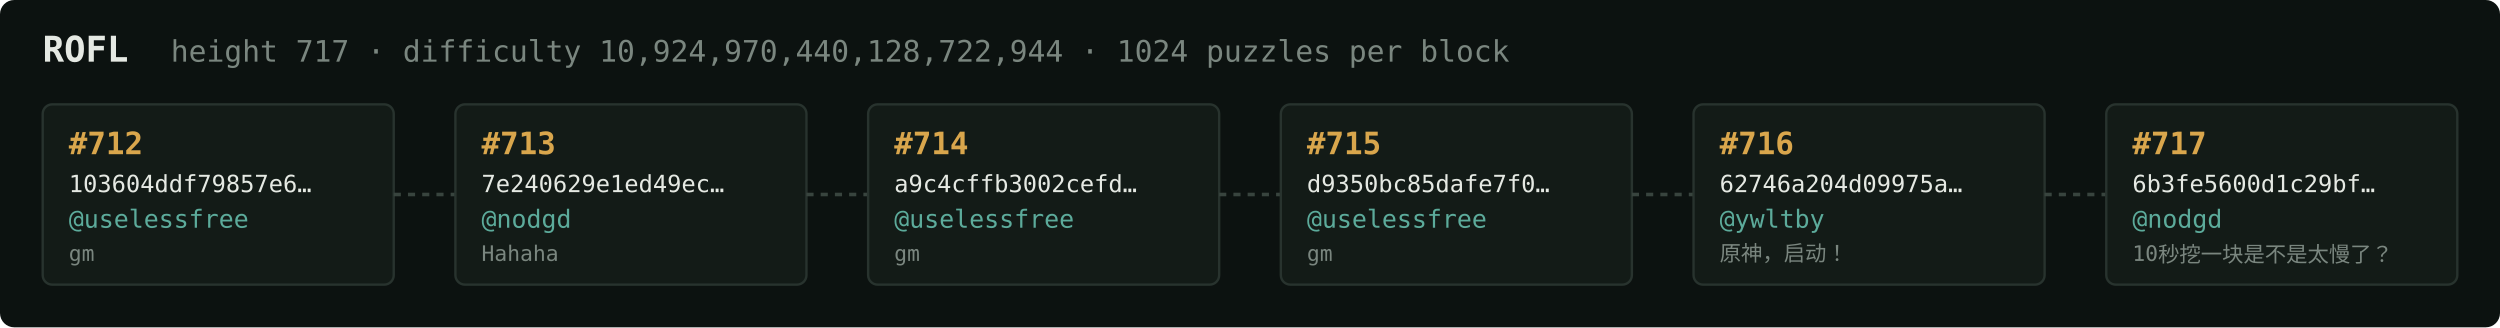
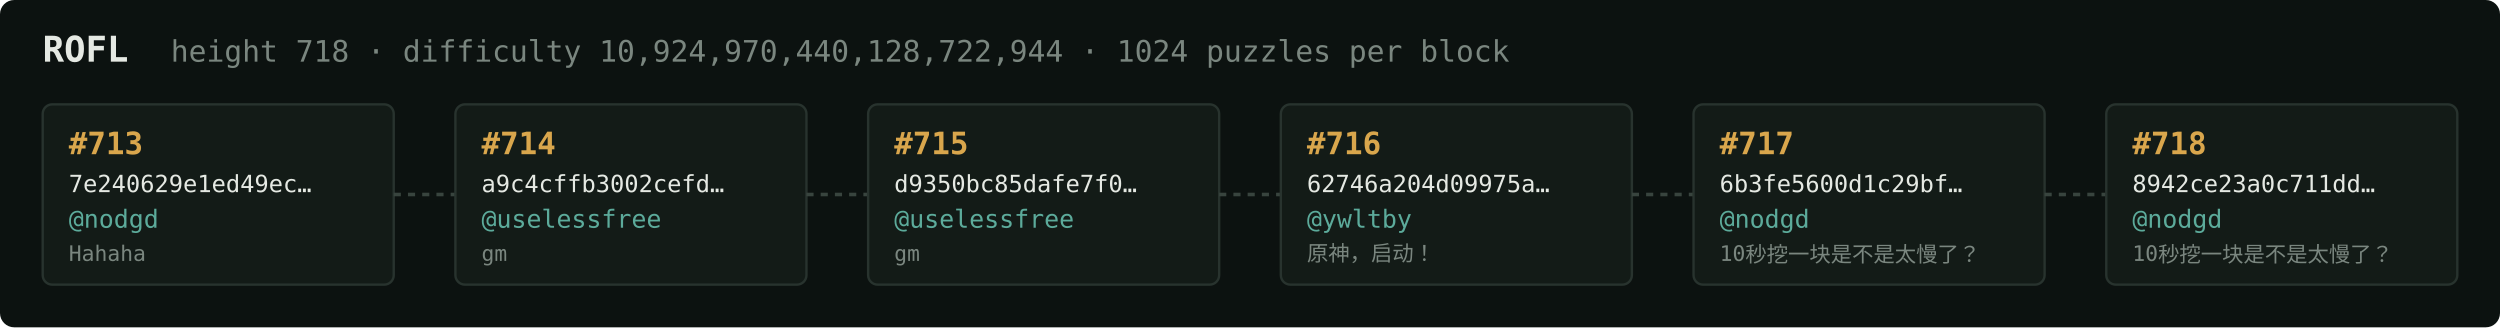
<svg xmlns="http://www.w3.org/2000/svg" width="1054" height="138" viewBox="0 0 1054 138" font-family="ui-monospace,SFMono-Regular,Menlo,monospace">
  <rect fill="#0c1210" width="1054" height="138" rx="6" />
  <text x="18" y="26" fill="#e5e9e3" font-size="15" font-weight="700">ROFL</text>
-   <text x="72" y="26" fill="#7a867f" font-size="12.5">height 717 · difficulty 10,924,970,440,128,722,944 · 1024 puzzles per block</text>
+   <text x="72" y="26" fill="#7a867f" font-size="12.5">height 718 · difficulty 10,924,970,440,128,722,944 · 1024 puzzles per block</text>
  <rect x="18" y="44" width="148" height="76" rx="4" fill="#131b17" stroke="#28332e" stroke-width="1" />
-   <text x="29" y="65" fill="#d9a64c" font-size="13" font-weight="700">#712</text>
-   <text x="29" y="81" fill="#e5e9e3" font-size="10">103604ddf79857e6…</text>
-   <text x="29" y="96" fill="#5cab9b" font-size="10.5">@uselessfree</text>
-   <text x="29" y="110" fill="#7a867f" font-size="9">gm</text>
+   <text x="29" y="65" fill="#d9a64c" font-size="13" font-weight="700">#713</text>
+   <text x="29" y="81" fill="#e5e9e3" font-size="10">7e240629e1ed49ec…</text>
+   <text x="29" y="96" fill="#5cab9b" font-size="10.5">@nodgd</text>
+   <text x="29" y="110" fill="#7a867f" font-size="9">Hahaha</text>
  <line x1="166" y1="82.0" x2="192" y2="82.0" stroke="#38443e" stroke-width="1.5" stroke-dasharray="3 3" />
  <rect x="192" y="44" width="148" height="76" rx="4" fill="#131b17" stroke="#28332e" stroke-width="1" />
-   <text x="203" y="65" fill="#d9a64c" font-size="13" font-weight="700">#713</text>
-   <text x="203" y="81" fill="#e5e9e3" font-size="10">7e240629e1ed49ec…</text>
-   <text x="203" y="96" fill="#5cab9b" font-size="10.5">@nodgd</text>
-   <text x="203" y="110" fill="#7a867f" font-size="9">Hahaha</text>
+   <text x="203" y="65" fill="#d9a64c" font-size="13" font-weight="700">#714</text>
+   <text x="203" y="81" fill="#e5e9e3" font-size="10">a9c4cffb3002cefd…</text>
+   <text x="203" y="96" fill="#5cab9b" font-size="10.5">@uselessfree</text>
+   <text x="203" y="110" fill="#7a867f" font-size="9">gm</text>
  <line x1="340" y1="82.0" x2="366" y2="82.0" stroke="#38443e" stroke-width="1.5" stroke-dasharray="3 3" />
  <rect x="366" y="44" width="148" height="76" rx="4" fill="#131b17" stroke="#28332e" stroke-width="1" />
-   <text x="377" y="65" fill="#d9a64c" font-size="13" font-weight="700">#714</text>
-   <text x="377" y="81" fill="#e5e9e3" font-size="10">a9c4cffb3002cefd…</text>
+   <text x="377" y="65" fill="#d9a64c" font-size="13" font-weight="700">#715</text>
+   <text x="377" y="81" fill="#e5e9e3" font-size="10">d9350bc85dafe7f0…</text>
  <text x="377" y="96" fill="#5cab9b" font-size="10.5">@uselessfree</text>
  <text x="377" y="110" fill="#7a867f" font-size="9">gm</text>
  <line x1="514" y1="82.0" x2="540" y2="82.0" stroke="#38443e" stroke-width="1.5" stroke-dasharray="3 3" />
  <rect x="540" y="44" width="148" height="76" rx="4" fill="#131b17" stroke="#28332e" stroke-width="1" />
-   <text x="551" y="65" fill="#d9a64c" font-size="13" font-weight="700">#715</text>
-   <text x="551" y="81" fill="#e5e9e3" font-size="10">d9350bc85dafe7f0…</text>
-   <text x="551" y="96" fill="#5cab9b" font-size="10.5">@uselessfree</text>
-   <text x="551" y="110" fill="#7a867f" font-size="9">gm</text>
+   <text x="551" y="65" fill="#d9a64c" font-size="13" font-weight="700">#716</text>
+   <text x="551" y="81" fill="#e5e9e3" font-size="10">62746a204d09975a…</text>
+   <text x="551" y="96" fill="#5cab9b" font-size="10.5">@ywltby</text>
+   <text x="551" y="110" fill="#7a867f" font-size="9">原神，启动！</text>
  <line x1="688" y1="82.0" x2="714" y2="82.0" stroke="#38443e" stroke-width="1.5" stroke-dasharray="3 3" />
  <rect x="714" y="44" width="148" height="76" rx="4" fill="#131b17" stroke="#28332e" stroke-width="1" />
-   <text x="725" y="65" fill="#d9a64c" font-size="13" font-weight="700">#716</text>
-   <text x="725" y="81" fill="#e5e9e3" font-size="10">62746a204d09975a…</text>
-   <text x="725" y="96" fill="#5cab9b" font-size="10.5">@ywltby</text>
-   <text x="725" y="110" fill="#7a867f" font-size="9">原神，启动！</text>
+   <text x="725" y="65" fill="#d9a64c" font-size="13" font-weight="700">#717</text>
+   <text x="725" y="81" fill="#e5e9e3" font-size="10">6b3fe5600d1c29bf…</text>
+   <text x="725" y="96" fill="#5cab9b" font-size="10.5">@nodgd</text>
+   <text x="725" y="110" fill="#7a867f" font-size="9">10秒挖一块是不是太慢了？</text>
  <line x1="862" y1="82.0" x2="888" y2="82.0" stroke="#38443e" stroke-width="1.5" stroke-dasharray="3 3" />
  <rect x="888" y="44" width="148" height="76" rx="4" fill="#131b17" stroke="#28332e" stroke-width="1" />
-   <text x="899" y="65" fill="#d9a64c" font-size="13" font-weight="700">#717</text>
-   <text x="899" y="81" fill="#e5e9e3" font-size="10">6b3fe5600d1c29bf…</text>
+   <text x="899" y="65" fill="#d9a64c" font-size="13" font-weight="700">#718</text>
+   <text x="899" y="81" fill="#e5e9e3" font-size="10">8942ce23a0c711dd…</text>
  <text x="899" y="96" fill="#5cab9b" font-size="10.5">@nodgd</text>
  <text x="899" y="110" fill="#7a867f" font-size="9">10秒挖一块是不是太慢了？</text>
</svg>
